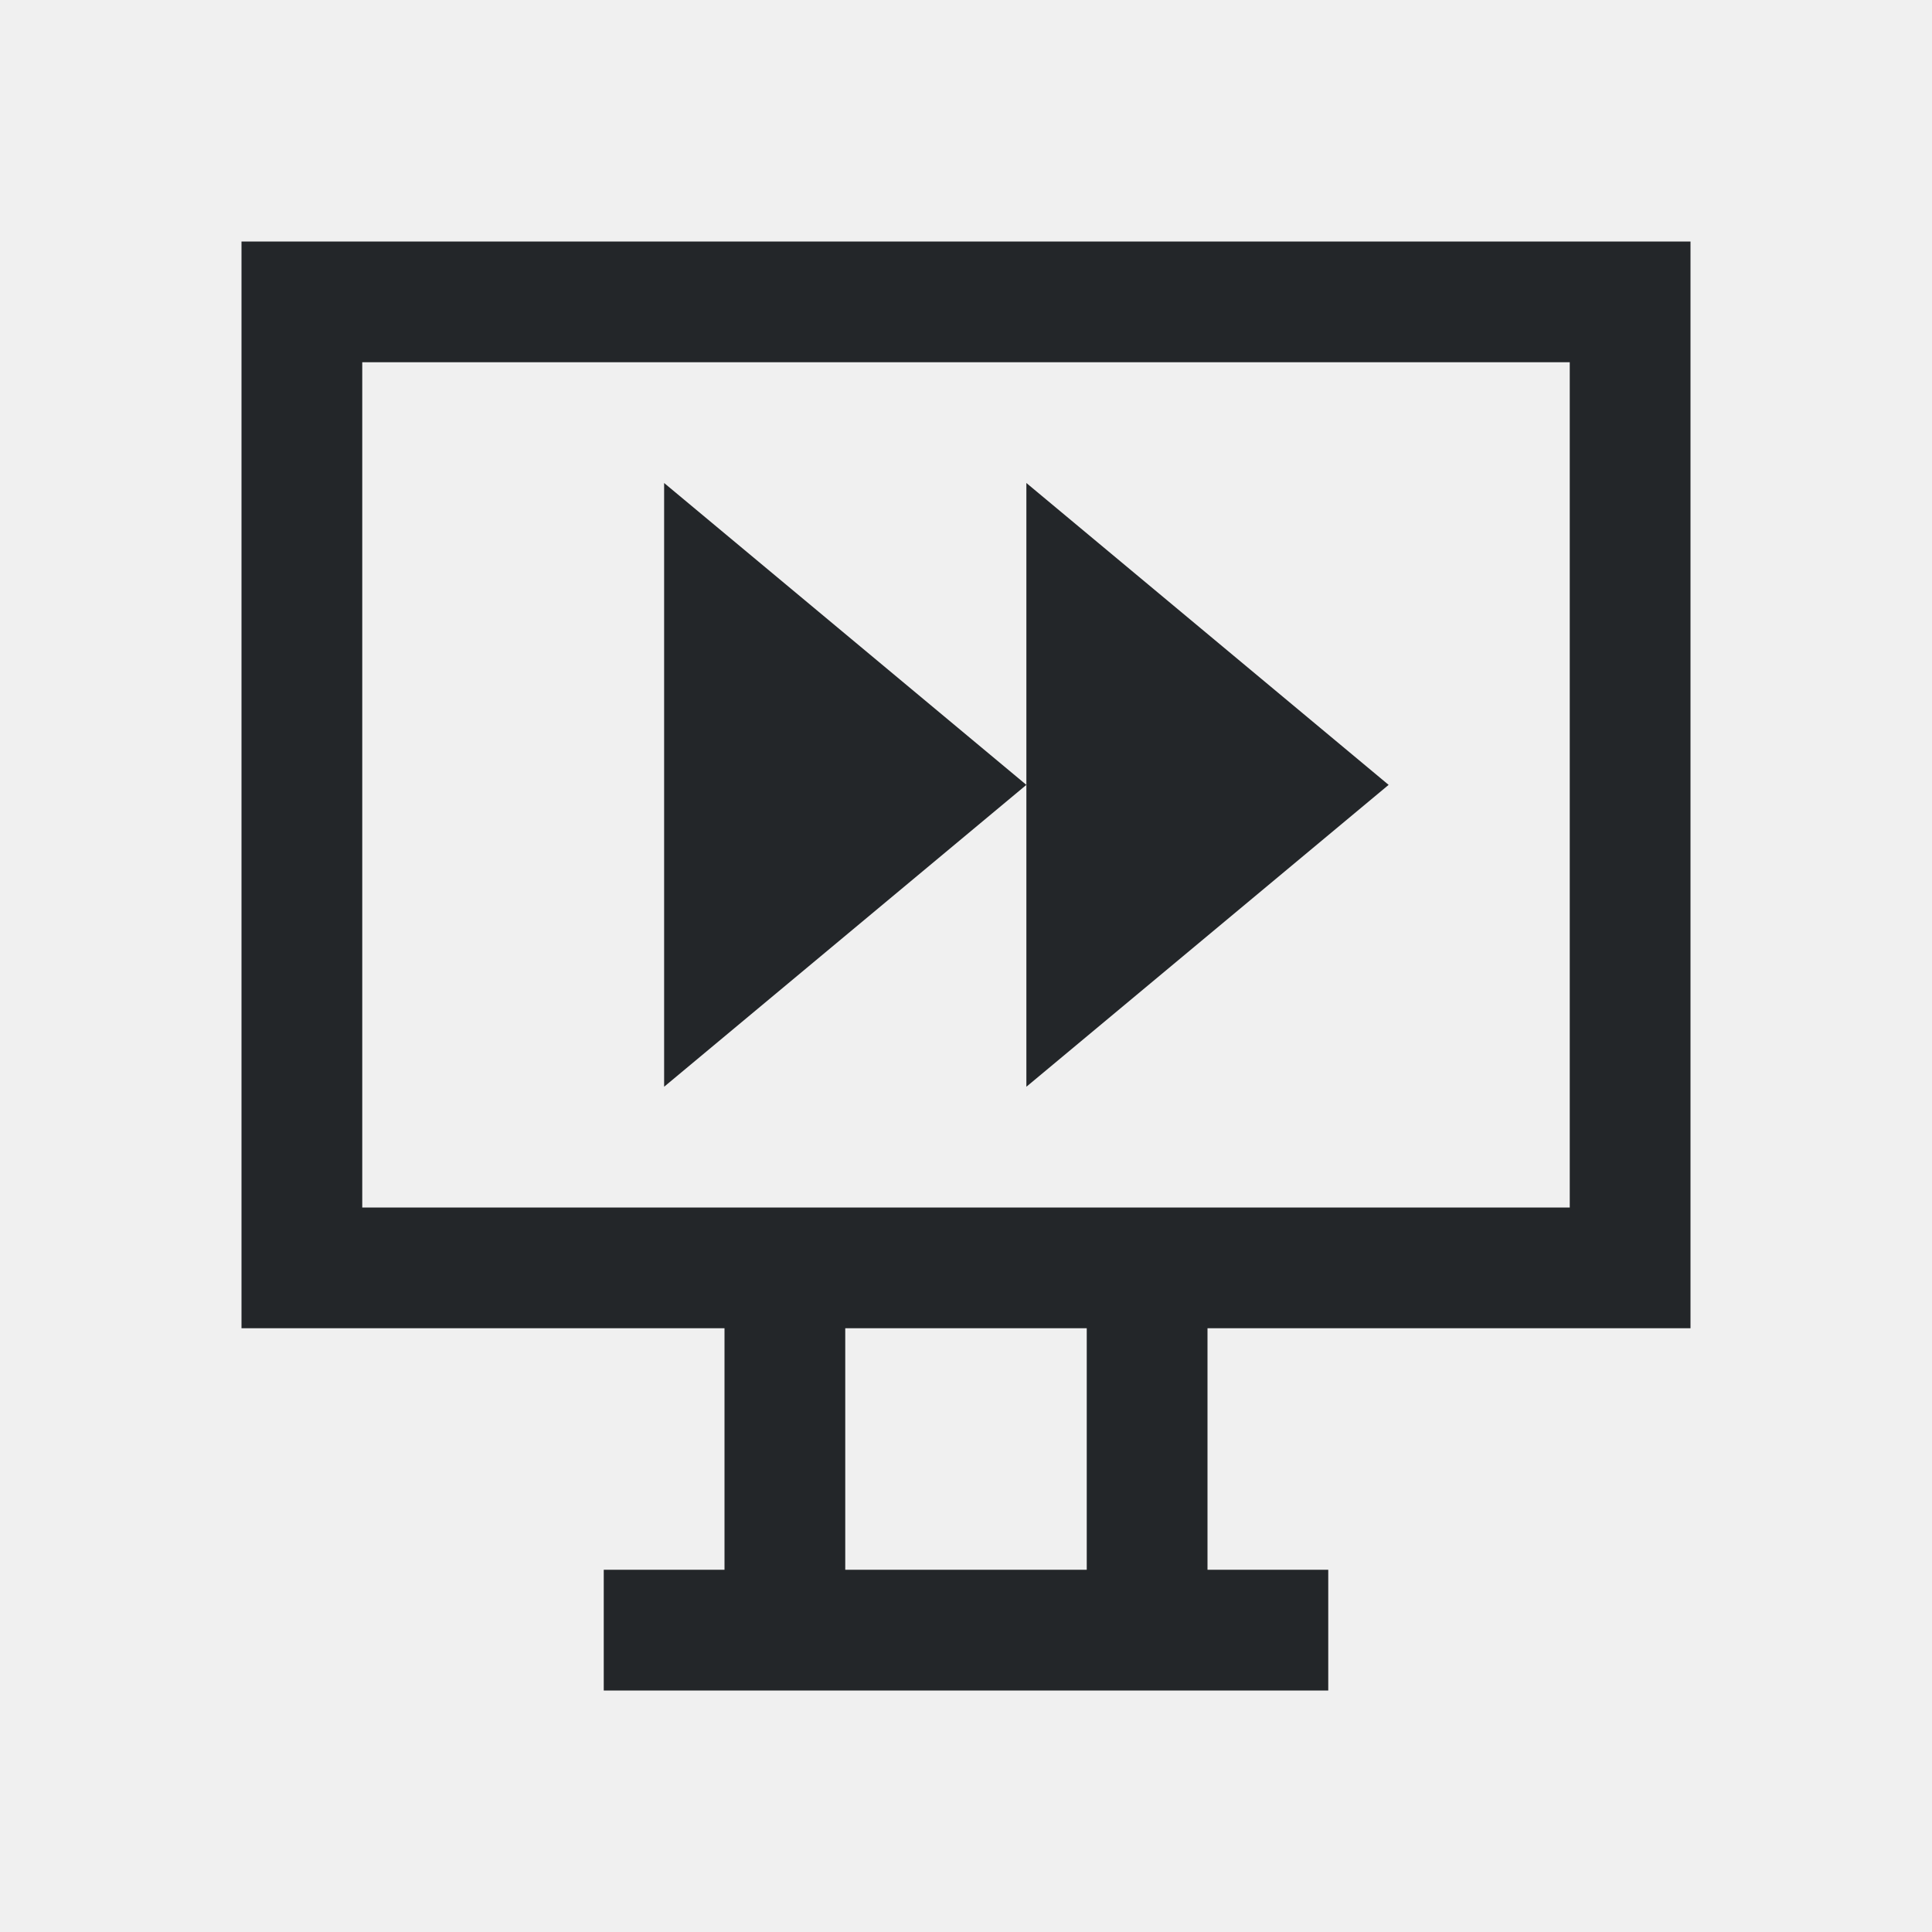
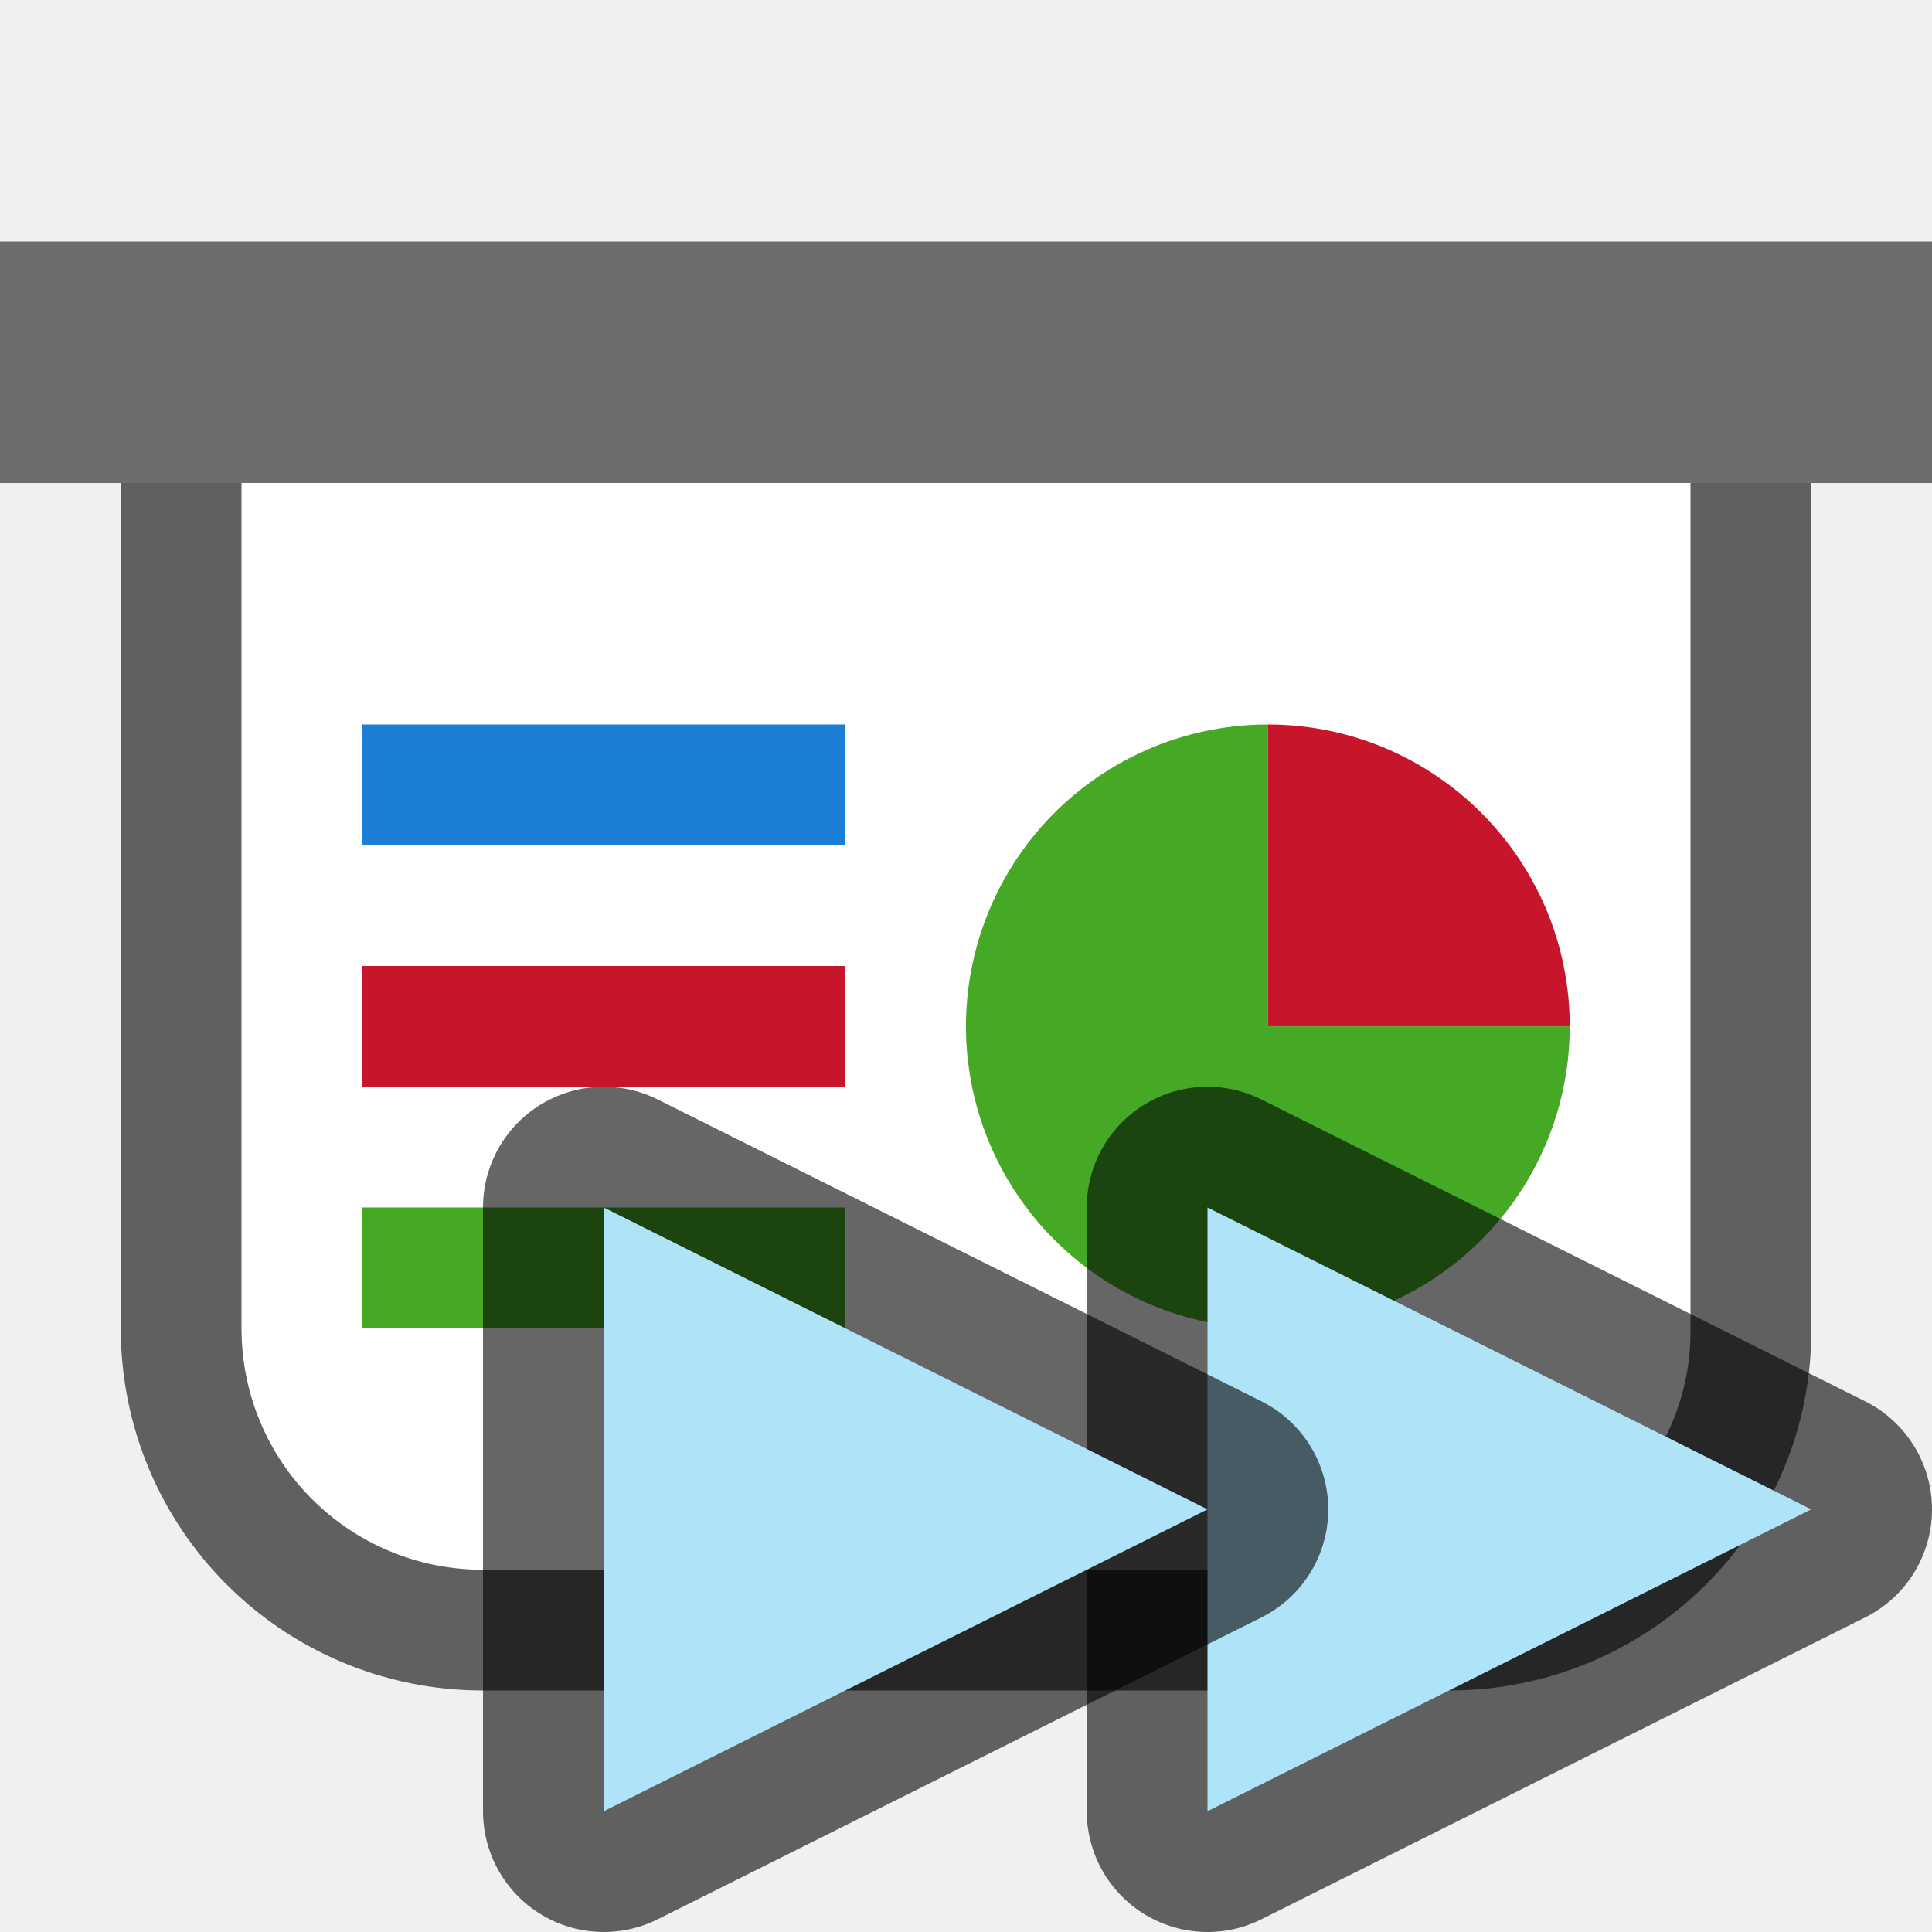
- <svg xmlns="http://www.w3.org/2000/svg" viewBox="0 0 16 16">/&gt;<path d="m2 2v9h4v2h-1v1h6v-1h-1v-2h4v-9zm1 1h10v7h-10zm2.5 1v5l3-2.5zm3 2.5v2.5l3-2.5-3-2.5zm-1.5 4.5h2v2h-2z" fill="#232629" />
+ <svg xmlns="http://www.w3.org/2000/svg" viewBox="0 0 16 16" version="1.1" id="svg4">
+   <defs id="defs8" />
+   <path id="path826" d="m 2,4 v 7 c 0,1.108 0.892,2 2,2 H 12 c 1.108,0 2.014,-0.892 2,-2 V 4 Z" style="opacity:0.6;fill:#000000;fill-opacity:1;fill-rule:evenodd;stroke:#000000;stroke-width:2;stroke-linecap:butt;stroke-linejoin:round;stroke-miterlimit:4;stroke-dasharray:none;stroke-opacity:1" />
+   <rect style="opacity:1;fill:#6d6d6d;fill-opacity:1;fill-rule:evenodd;stroke:none;stroke-width:2;stroke-linecap:butt;stroke-linejoin:round;stroke-miterlimit:4;stroke-dasharray:none;stroke-opacity:1" id="rect819" width="16" height="2" x="0" y="2" />
+   <path style="opacity:1;fill:#ffffff;fill-opacity:1;fill-rule:evenodd;stroke:none;stroke-width:2;stroke-linecap:butt;stroke-linejoin:round;stroke-miterlimit:4;stroke-dasharray:none;stroke-opacity:1" d="m 2,4 v 7 c 0,1.108 0.892,2 2,2 H 12 c 1.108,0 2.014,-0.892 2,-2 V 4 Z" id="rect821" />
+   <path style="opacity:1;fill:#46a926;fill-opacity:1;fill-rule:evenodd;stroke:none;stroke-width:2;stroke-linecap:butt;stroke-linejoin:round;stroke-miterlimit:4;stroke-dasharray:none;stroke-opacity:1" id="path828" d="M 13,8.5 A 2.5,2.5 0 0 1 11.457,10.81 2.5,2.5 0 0 1 8.732,10.268 2.5,2.5 0 0 1 8.19,7.543 2.5,2.5 0 0 1 10.5,6 l 0,2.5 z" />
+   <rect style="opacity:1;fill:#1a7fd4;fill-opacity:1;fill-rule:evenodd;stroke:none;stroke-width:2.309;stroke-linecap:butt;stroke-linejoin:round;stroke-miterlimit:4;stroke-dasharray:none;stroke-opacity:1" id="rect830" width="4" height="1" x="3" y="6" />
+   <rect style="opacity:1;fill:#c7162b;fill-opacity:1;fill-rule:evenodd;stroke:none;stroke-width:2.309;stroke-linecap:butt;stroke-linejoin:round;stroke-miterlimit:4;stroke-dasharray:none;stroke-opacity:1" id="rect832" width="4" height="1" x="3" y="8" />
+   <rect style="opacity:1;fill:#46a926;fill-opacity:1;fill-rule:evenodd;stroke:none;stroke-width:2.309;stroke-linecap:butt;stroke-linejoin:round;stroke-miterlimit:4;stroke-dasharray:none;stroke-opacity:1" id="rect834" width="4" height="1" x="3" y="10" />
+   <path style="opacity:1;fill:#c7162b;fill-opacity:1;fill-rule:evenodd;stroke:none;stroke-width:2;stroke-linecap:butt;stroke-linejoin:round;stroke-miterlimit:4;stroke-dasharray:none;stroke-opacity:1" id="path836" d="m 6,-10.5 a 2.5,2.5 0 0 1 2.5,-2.5 l 0,2.5 z" transform="rotate(90)" />
+   <path id="path840" d="m 10,15 5,-2.5 -5,-2.5 z" style="opacity:0.6;fill:#000000;stroke:#000000;stroke-width:2;stroke-linecap:butt;stroke-linejoin:round;stroke-miterlimit:4;stroke-dasharray:none;stroke-opacity:1" />
+   <path style="fill:#aee3f8;fill-opacity:1;stroke:none;stroke-width:1px;stroke-linecap:butt;stroke-linejoin:miter;stroke-opacity:1" d="m 10,15 5,-2.5 -5,-2.5 z" id="path838" />
+   <path style="opacity:0.6;fill:#000000;stroke:#000000;stroke-width:2;stroke-linecap:butt;stroke-linejoin:round;stroke-miterlimit:4;stroke-dasharray:none;stroke-opacity:1" d="M 5,15 10,12.5 5,10 Z" id="path843" />
+   <path id="path845" d="M 5,15 10,12.5 5,10 Z" style="fill:#aee3f8;fill-opacity:1;stroke:none;stroke-width:1px;stroke-linecap:butt;stroke-linejoin:miter;stroke-opacity:1" />
</svg>
